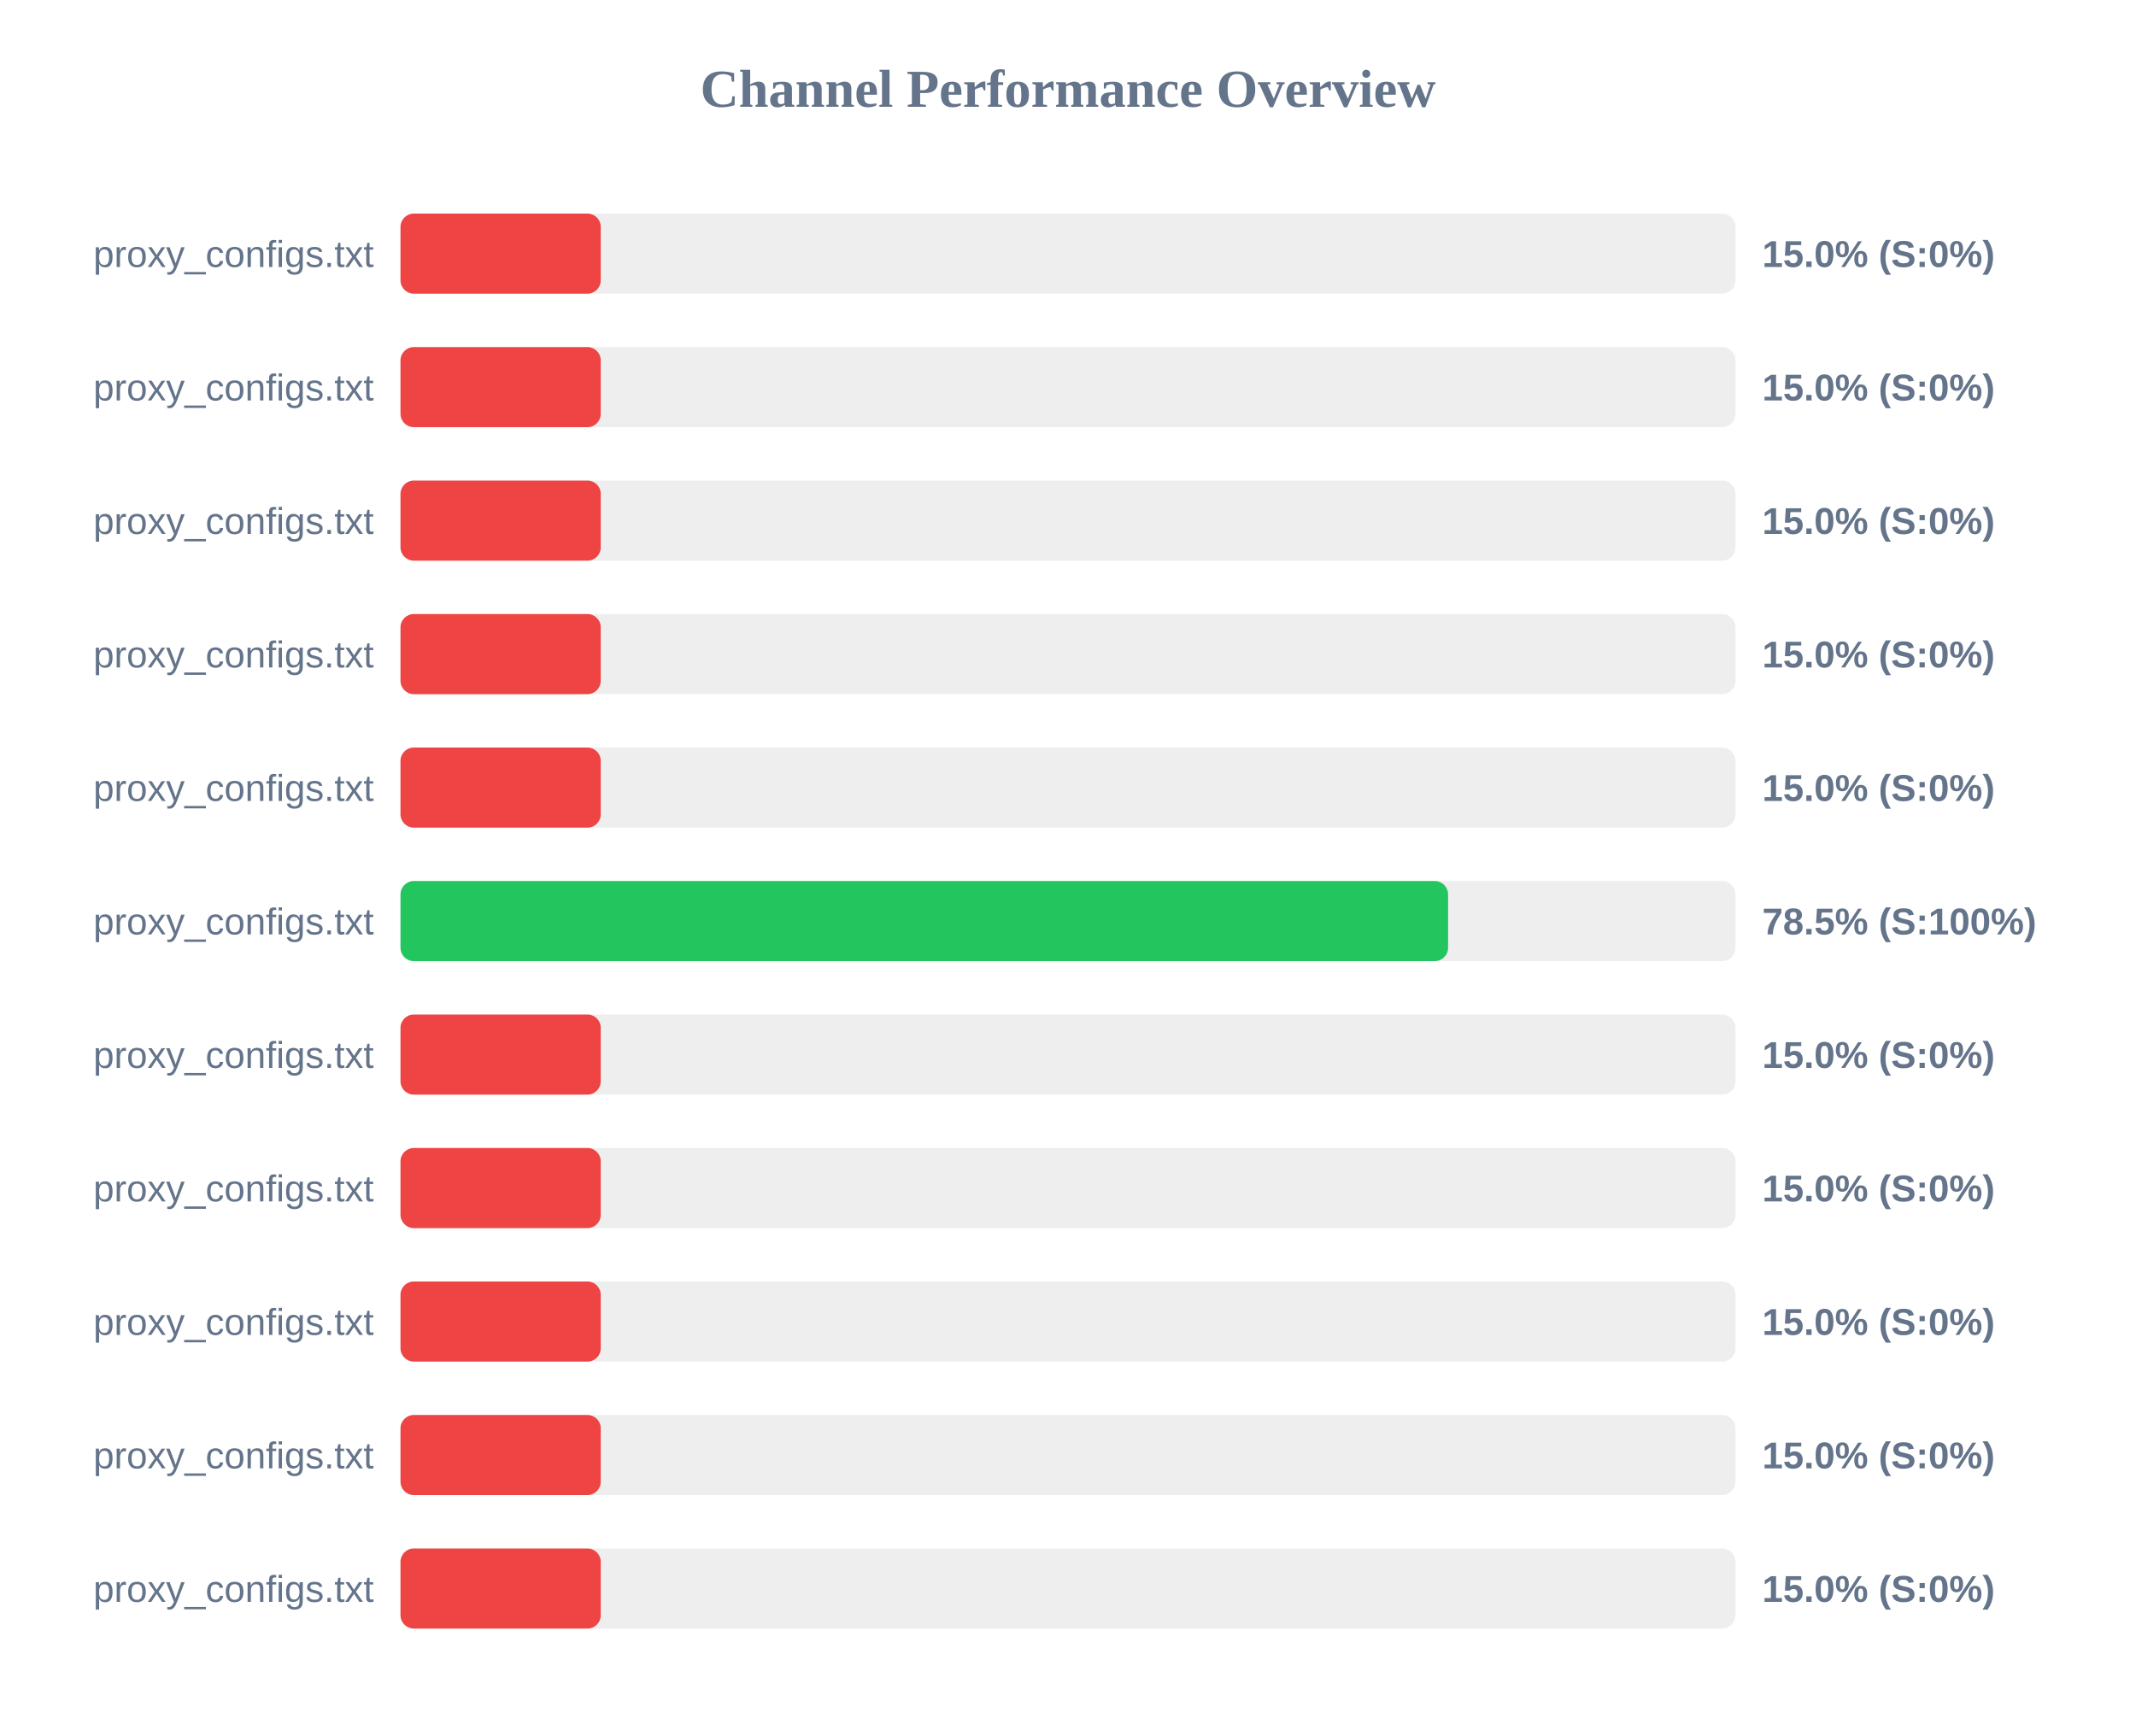
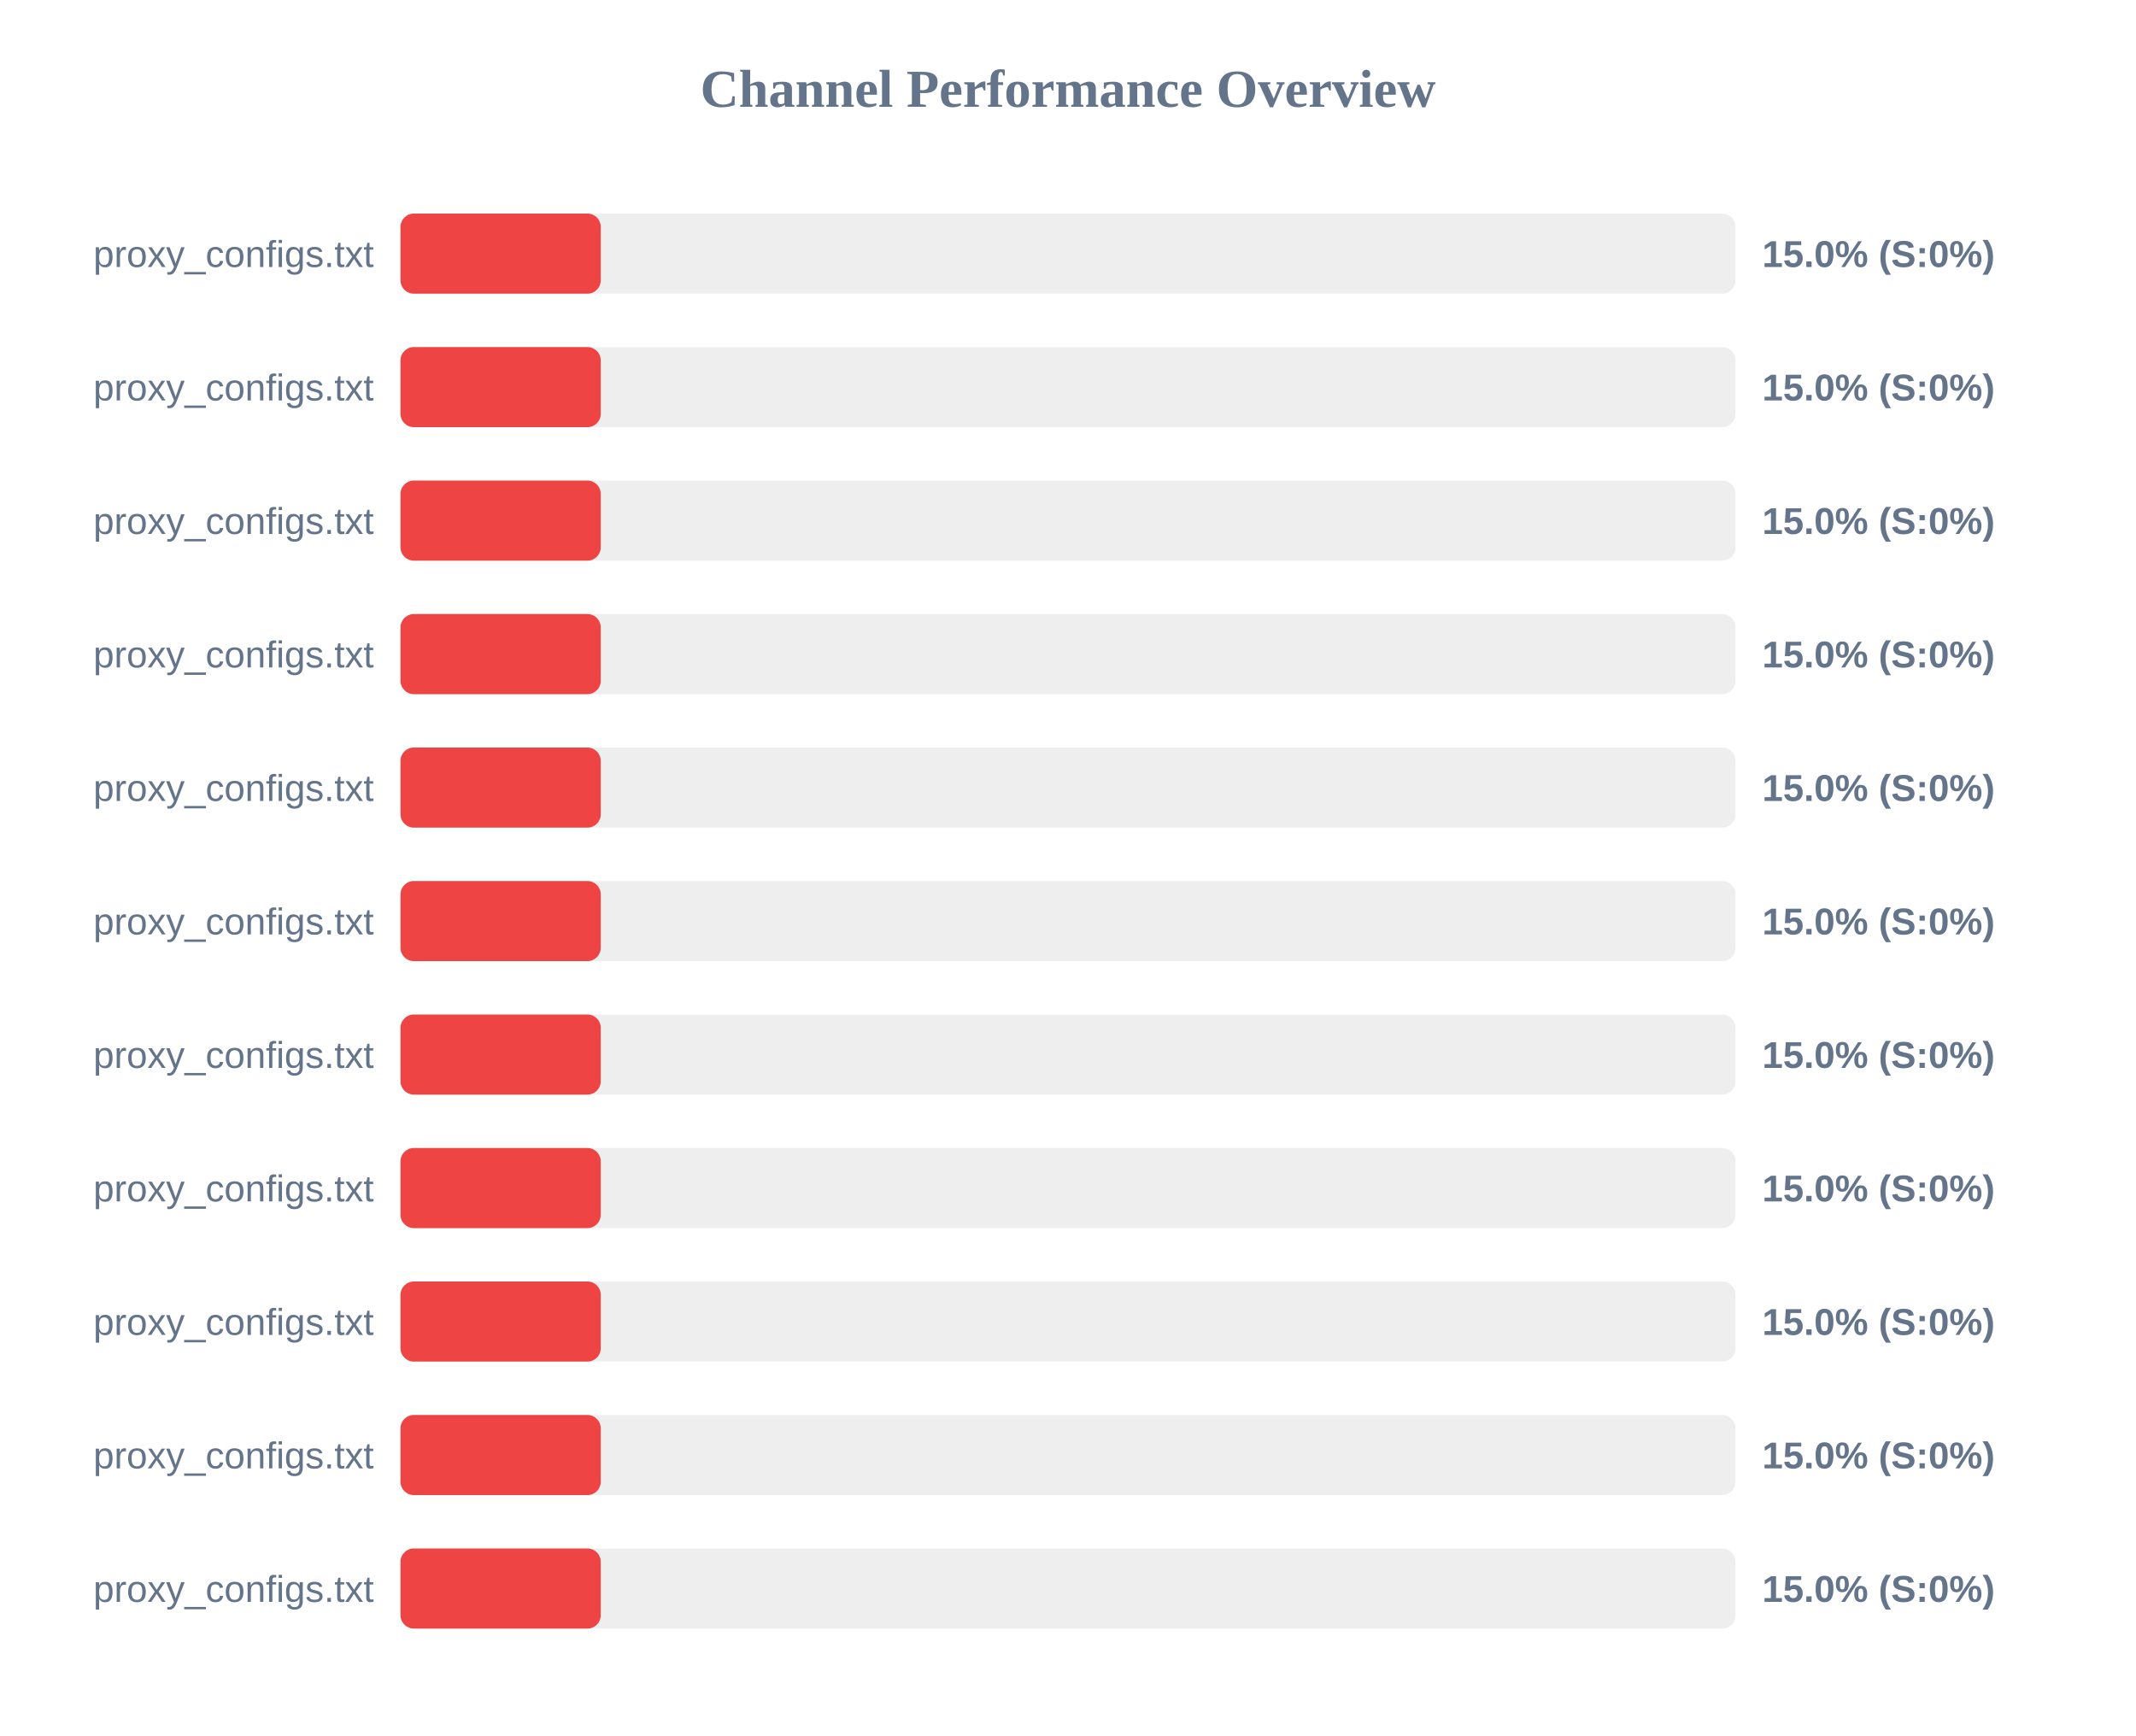
<svg xmlns="http://www.w3.org/2000/svg" width="800" height="650" version="1.1">
  <style>
        .row { font: 14px Arial; fill: #64748b; }
        .score { font: bold 14px Arial; fill: #64748b; }
    </style>
  <text x="400" y="40" text-anchor="middle" font-size="20px" font-weight="bold" fill="#64748b">Channel Performance Overview</text>
  <rect x="150" y="80" width="500" height="30" fill="#eee" rx="5" />
  <rect x="150" y="80" width="75.0" height="30" fill="#ef4444" rx="5" />
  <text x="140" y="100" text-anchor="end" class="row">proxy_configs.txt</text>
  <text x="660" y="100" text-anchor="start" class="score">15.0% (S:0%)</text>
  <rect x="150" y="130" width="500" height="30" fill="#eee" rx="5" />
  <rect x="150" y="130" width="75.0" height="30" fill="#ef4444" rx="5" />
  <text x="140" y="150" text-anchor="end" class="row">proxy_configs.txt</text>
  <text x="660" y="150" text-anchor="start" class="score">15.0% (S:0%)</text>
  <rect x="150" y="180" width="500" height="30" fill="#eee" rx="5" />
  <rect x="150" y="180" width="75.0" height="30" fill="#ef4444" rx="5" />
  <text x="140" y="200" text-anchor="end" class="row">proxy_configs.txt</text>
  <text x="660" y="200" text-anchor="start" class="score">15.0% (S:0%)</text>
  <rect x="150" y="230" width="500" height="30" fill="#eee" rx="5" />
  <rect x="150" y="230" width="75.0" height="30" fill="#ef4444" rx="5" />
  <text x="140" y="250" text-anchor="end" class="row">proxy_configs.txt</text>
  <text x="660" y="250" text-anchor="start" class="score">15.0% (S:0%)</text>
  <rect x="150" y="280" width="500" height="30" fill="#eee" rx="5" />
  <rect x="150" y="280" width="75.0" height="30" fill="#ef4444" rx="5" />
  <text x="140" y="300" text-anchor="end" class="row">proxy_configs.txt</text>
  <text x="660" y="300" text-anchor="start" class="score">15.0% (S:0%)</text>
  <rect x="150" y="330" width="500" height="30" fill="#eee" rx="5" />
-   <rect x="150" y="330" width="392.35" height="30" fill="#22c55e" rx="5" />
+   <rect x="150" y="330" width="75.0" height="30" fill="#ef4444" rx="5" />
  <text x="140" y="350" text-anchor="end" class="row">proxy_configs.txt</text>
-   <text x="660" y="350" text-anchor="start" class="score">78.5% (S:100%)</text>
+   <text x="660" y="350" text-anchor="start" class="score">15.0% (S:0%)</text>
  <rect x="150" y="380" width="500" height="30" fill="#eee" rx="5" />
  <rect x="150" y="380" width="75.0" height="30" fill="#ef4444" rx="5" />
  <text x="140" y="400" text-anchor="end" class="row">proxy_configs.txt</text>
  <text x="660" y="400" text-anchor="start" class="score">15.0% (S:0%)</text>
  <rect x="150" y="430" width="500" height="30" fill="#eee" rx="5" />
  <rect x="150" y="430" width="75.0" height="30" fill="#ef4444" rx="5" />
  <text x="140" y="450" text-anchor="end" class="row">proxy_configs.txt</text>
  <text x="660" y="450" text-anchor="start" class="score">15.0% (S:0%)</text>
  <rect x="150" y="480" width="500" height="30" fill="#eee" rx="5" />
  <rect x="150" y="480" width="75.0" height="30" fill="#ef4444" rx="5" />
  <text x="140" y="500" text-anchor="end" class="row">proxy_configs.txt</text>
  <text x="660" y="500" text-anchor="start" class="score">15.0% (S:0%)</text>
  <rect x="150" y="530" width="500" height="30" fill="#eee" rx="5" />
  <rect x="150" y="530" width="75.0" height="30" fill="#ef4444" rx="5" />
  <text x="140" y="550" text-anchor="end" class="row">proxy_configs.txt</text>
  <text x="660" y="550" text-anchor="start" class="score">15.0% (S:0%)</text>
  <rect x="150" y="580" width="500" height="30" fill="#eee" rx="5" />
  <rect x="150" y="580" width="75.0" height="30" fill="#ef4444" rx="5" />
  <text x="140" y="600" text-anchor="end" class="row">proxy_configs.txt</text>
  <text x="660" y="600" text-anchor="start" class="score">15.0% (S:0%)</text>
</svg>
